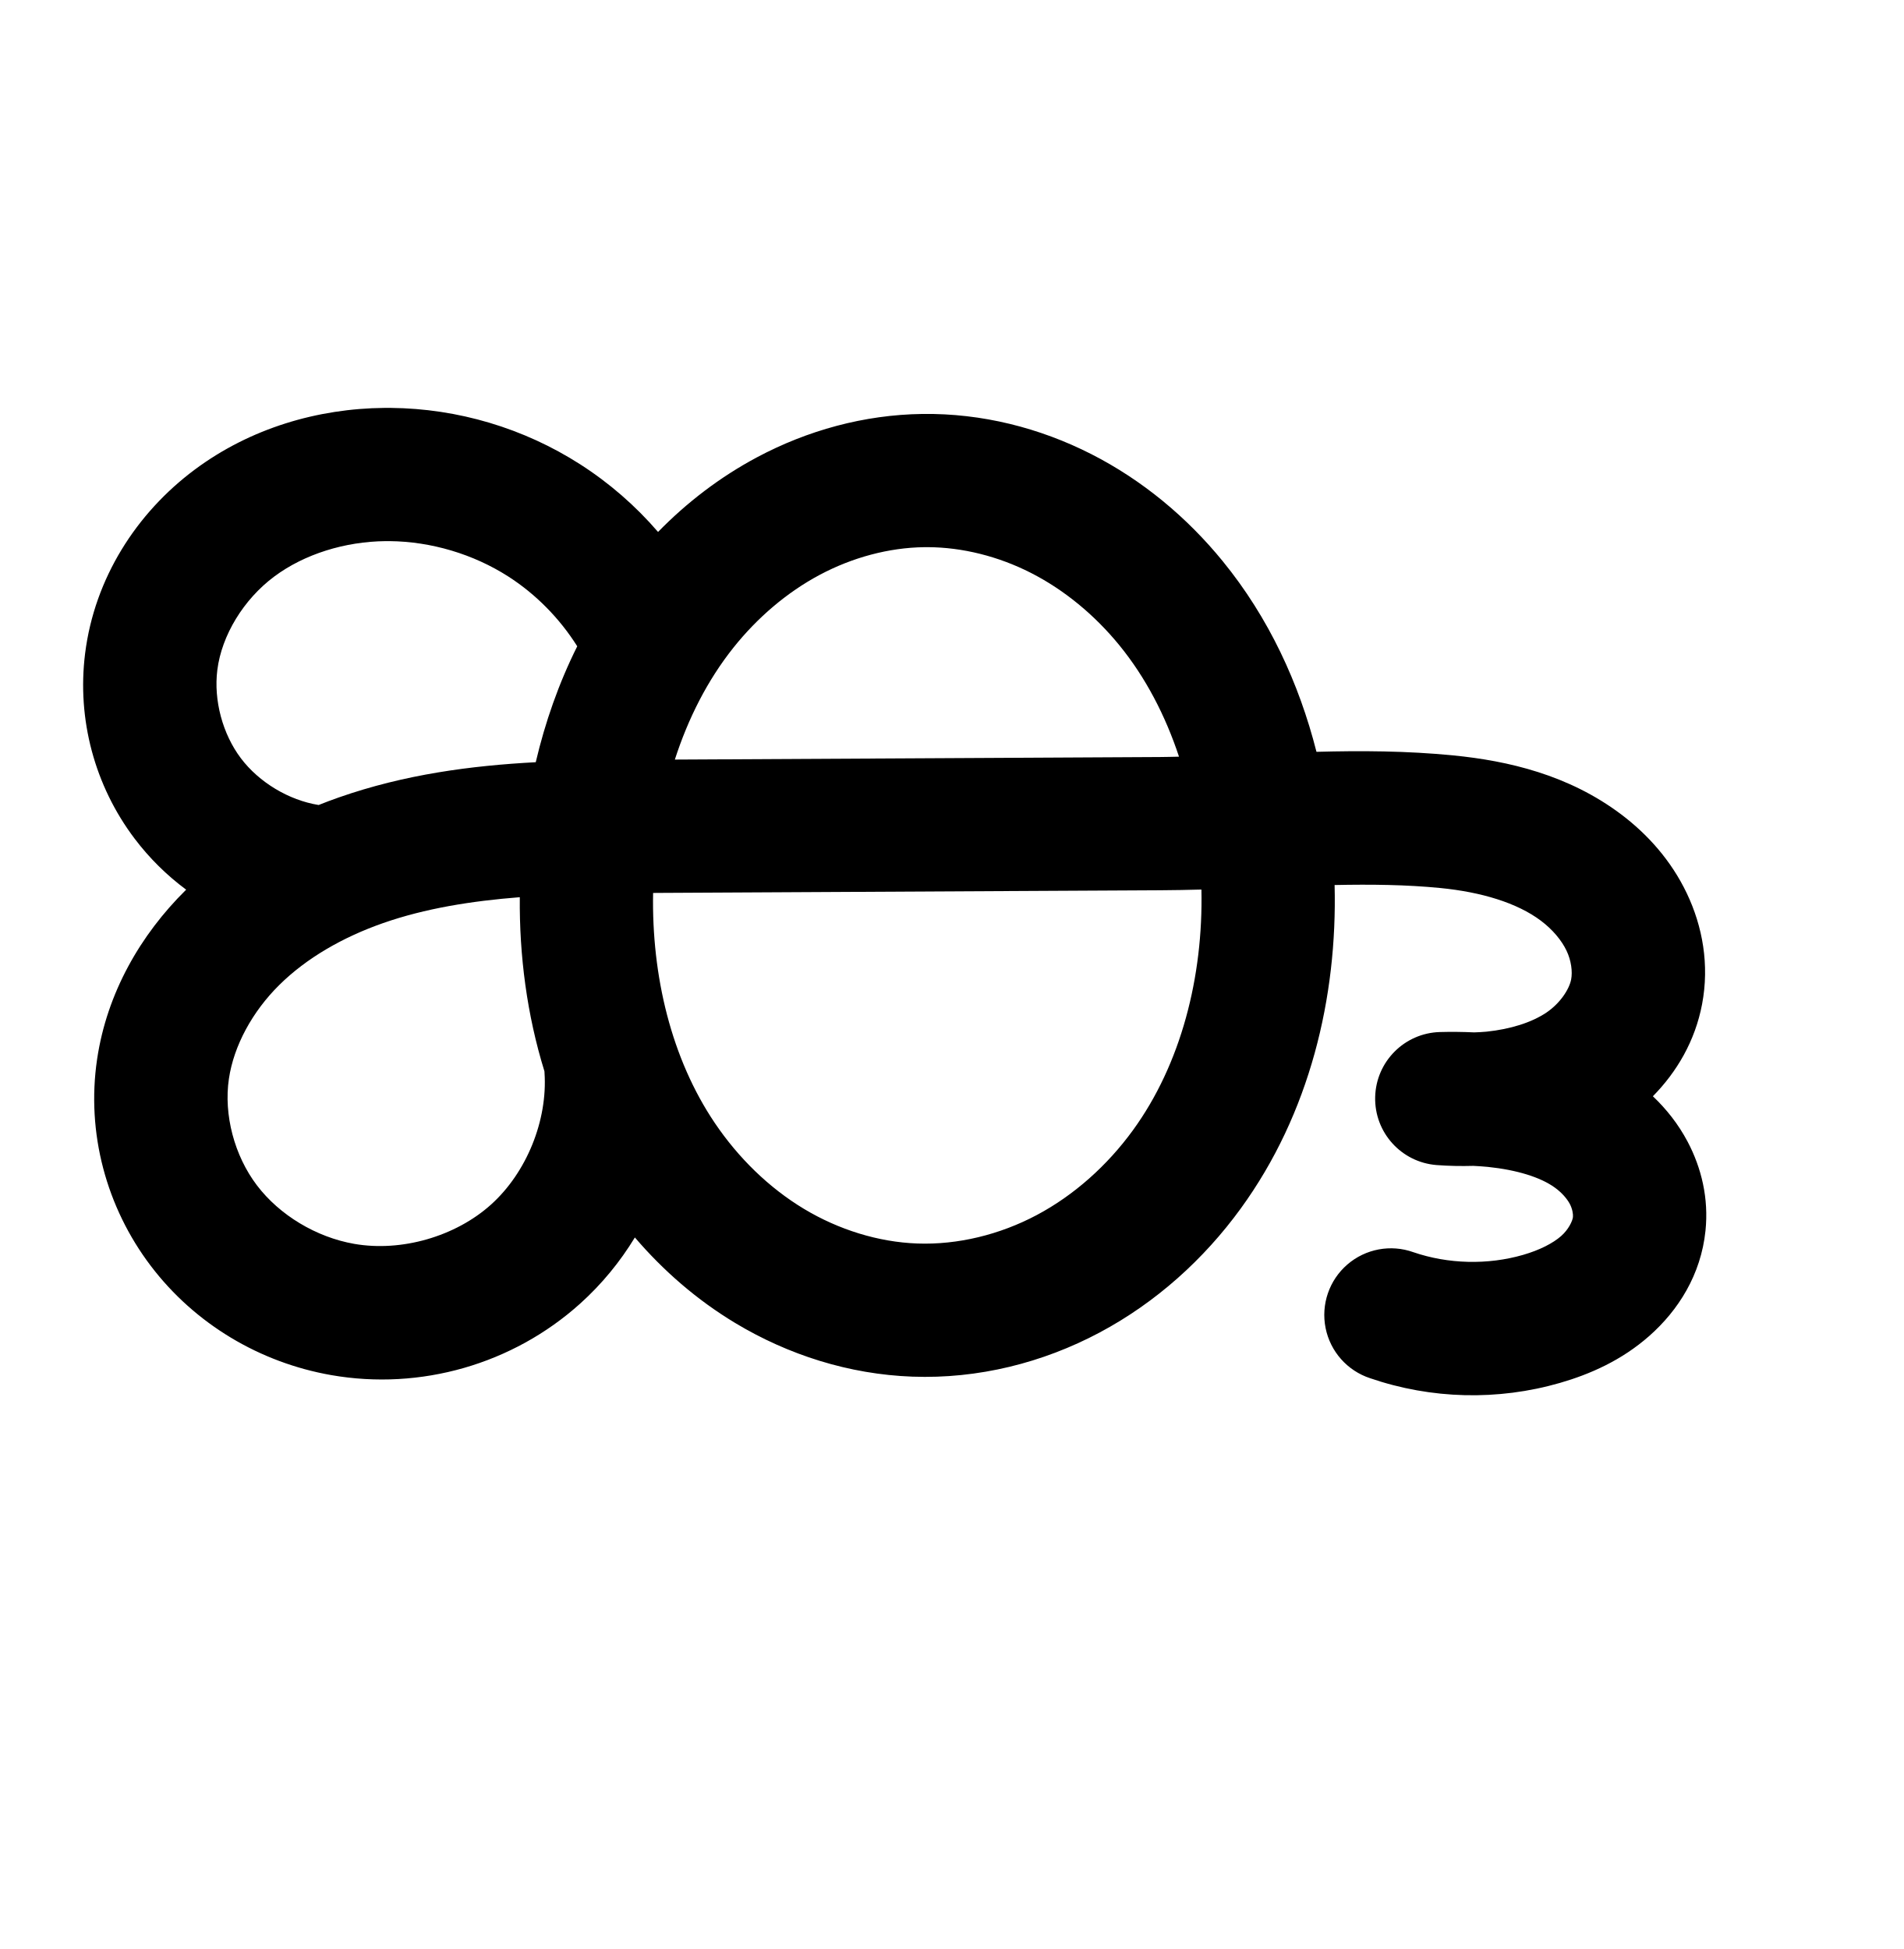
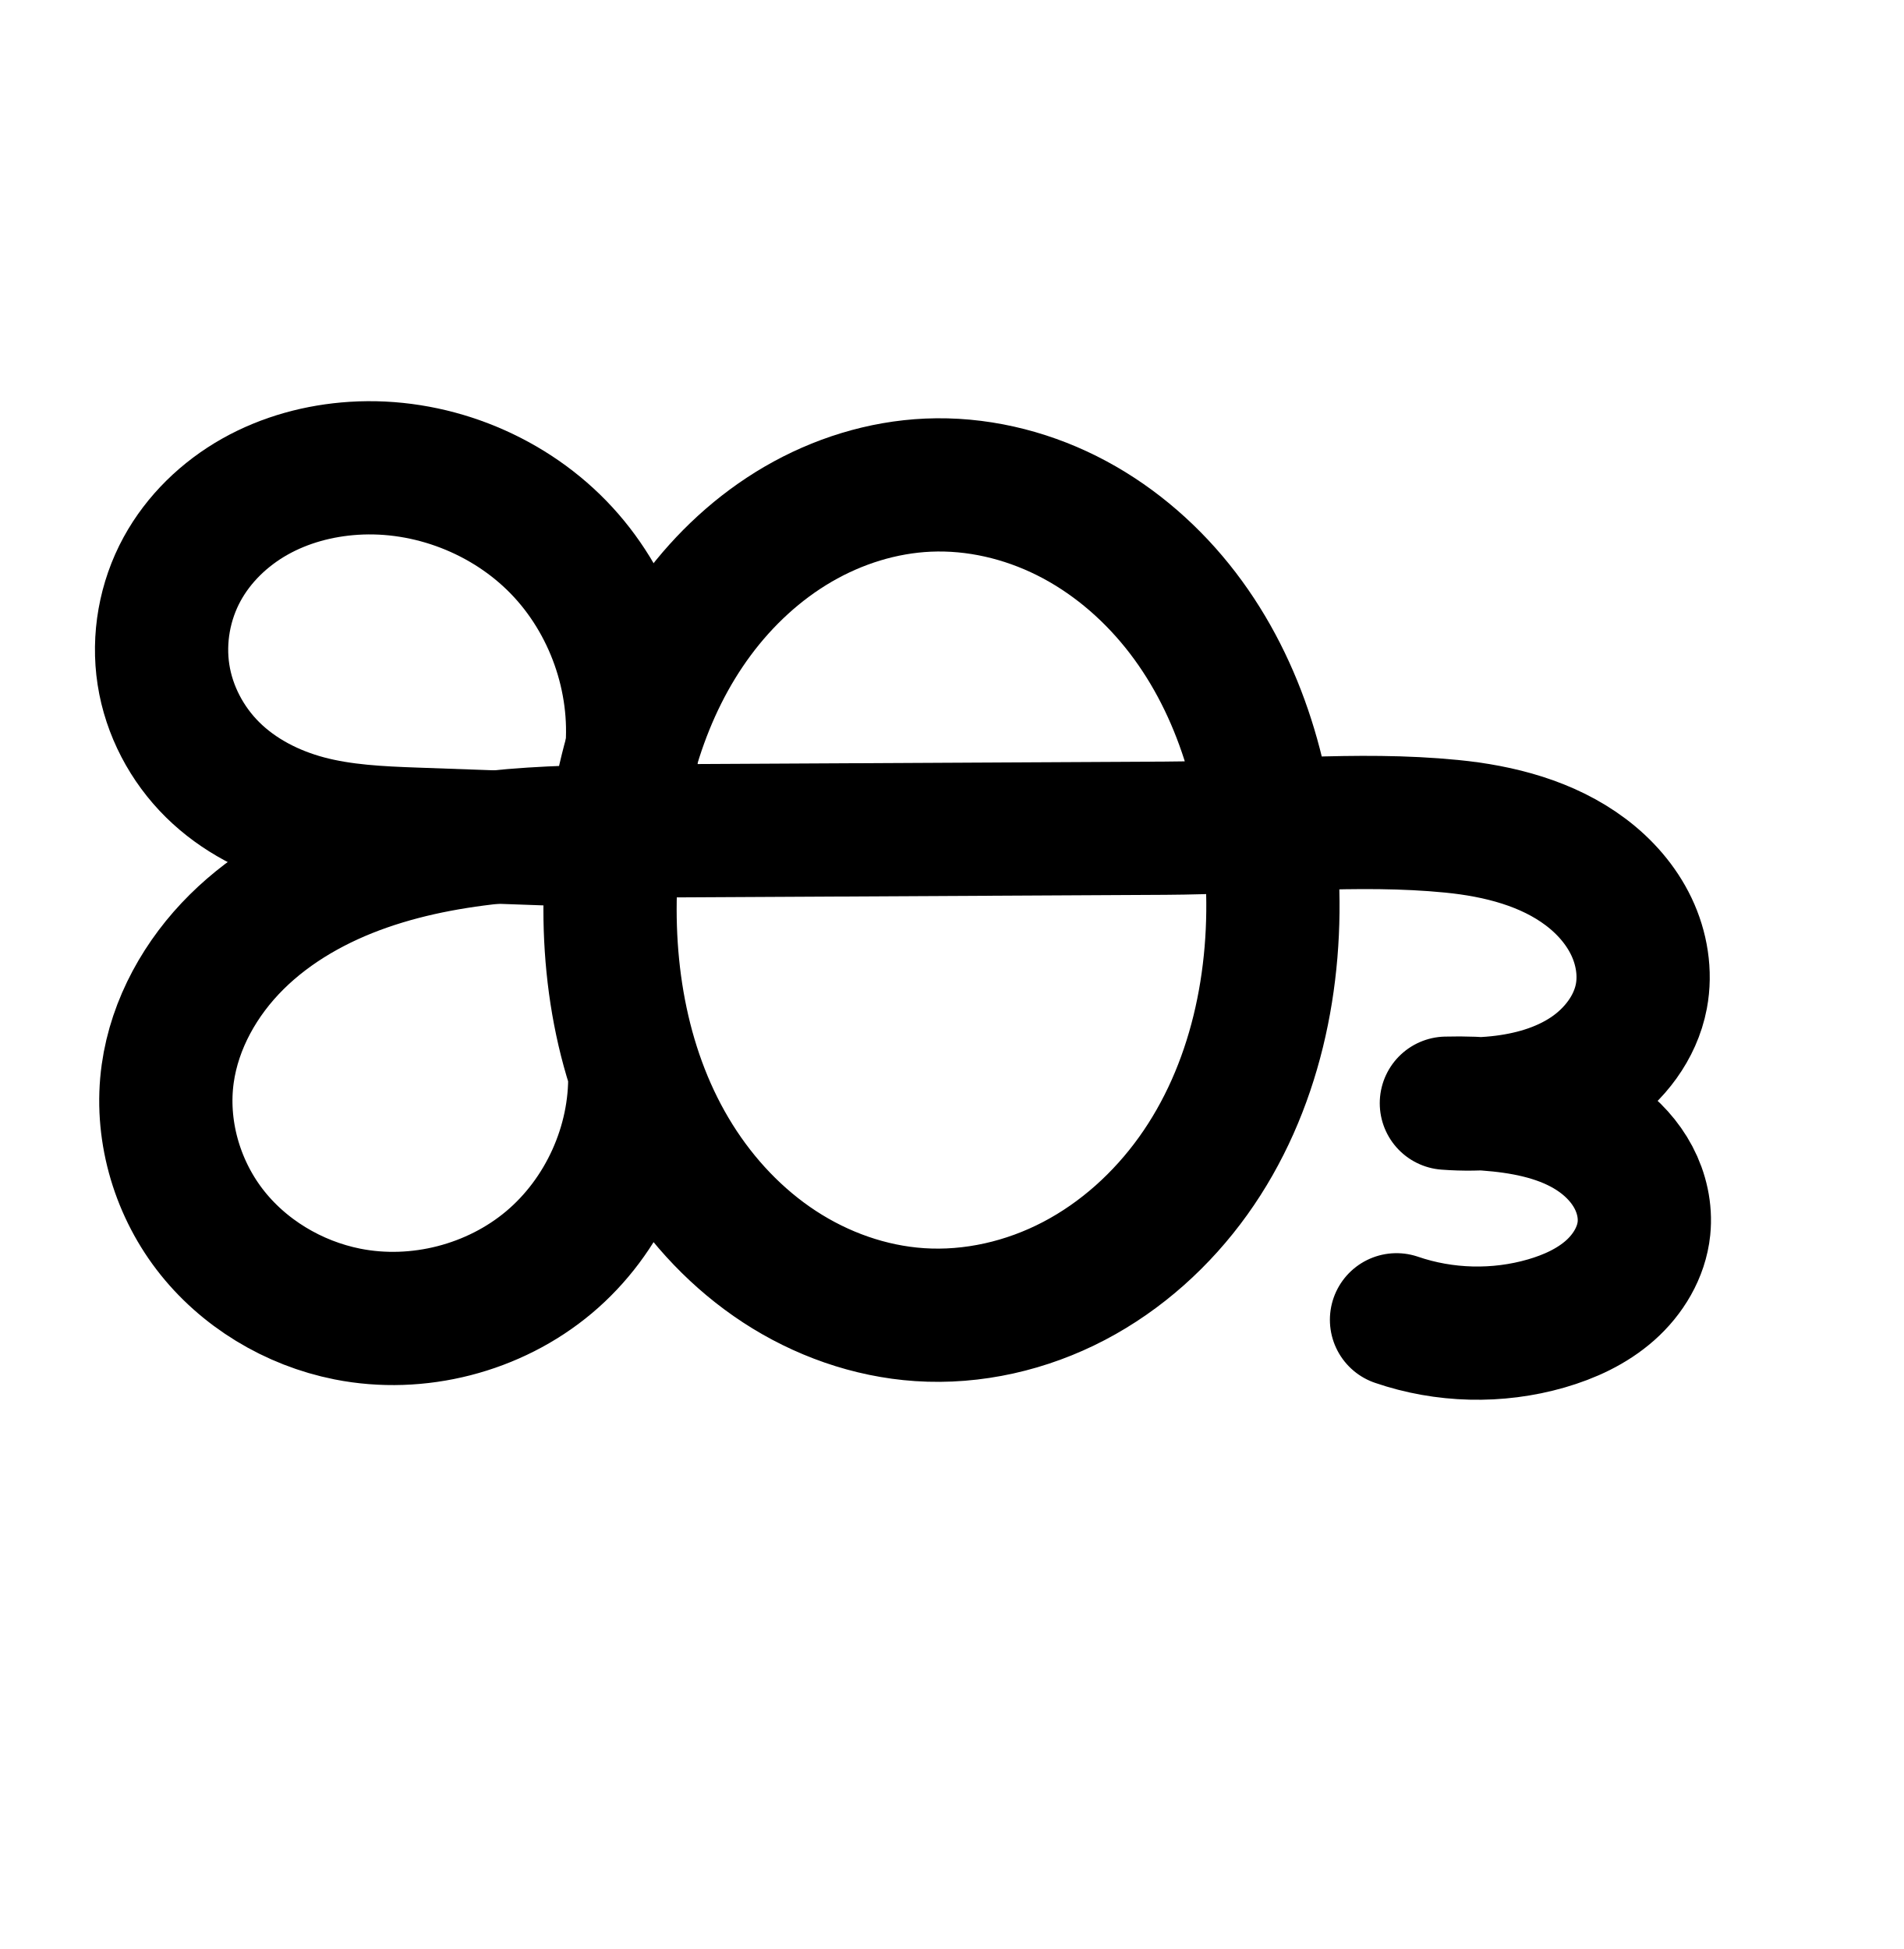
<svg xmlns="http://www.w3.org/2000/svg" width="2000" height="2048" id="svg2992" version="1.1">
  <defs id="defs5498">
    </defs>
  <g id="layer1" transform="translate(0,1048)">
-     <path style="fill:none;fill-rule:evenodd;stroke:#000000;stroke-width:140;stroke-linecap:round;stroke-linejoin:round;stroke-miterlimit:4;stroke-dasharray:none;stroke-opacity:1" d="m -1576.928,-132.652 c -50.254,-7.682 -97.115,-35.622 -127.768,-76.179 -30.653,-40.557 -44.744,-93.265 -38.42,-143.707 7.239,-57.737 40.781,-110.88 87.44,-145.65 46.659,-34.77 105.54,-51.628 163.727,-51.076 57.025,0.541 113.801,17.472 161.809,48.25 48.008,30.779 87.092,75.306 111.386,126.899" id="path4528-8-0" />
-     <path id="path4498-7-1-0-1" d="m -931.799,-542.908 c 50.051,-0.651 100.021,11.873 144.627,34.587 44.606,22.713 83.867,55.473 115.516,94.253 63.298,77.56 95.084,177.702 101.073,277.634 6.68,111.463 -18.773,227.036 -84.441,317.348 -32.834,45.156 -75.382,83.476 -124.669,109.704 -49.287,26.229 -105.329,40.161 -161.123,38.123 -53.75,-1.964 -106.662,-18.708 -152.732,-46.466 -46.07,-27.758 -85.328,-66.356 -115.42,-110.937 -60.184,-89.161 -82.589,-200.368 -75.829,-307.728 6.205,-98.549 37.039,-197.257 98.576,-274.481 30.769,-38.612 68.967,-71.49 112.532,-94.72 43.566,-23.23 92.523,-36.676 141.89,-37.318 z M -1260.055,74.501 c 4.938,72.575 -25.122,146.745 -79.196,195.403 -54.073,48.658 -130.992,70.755 -202.646,58.215 -57.315,-10.031 -110.773,-41.822 -145.944,-88.175 -35.172,-46.353 -51.413,-106.925 -42.898,-164.485 7.75,-52.386 35.272,-100.818 72.918,-138.062 37.646,-37.244 85.005,-63.779 134.983,-81.288 99.956,-35.019 208.264,-35.186 314.176,-35.743 l 525.658,-2.765 c 100.482,-0.529 201.298,-11.887 301.295,-2.013 49.998,4.937 100.71,17.912 140.846,48.133 20.068,15.111 37.138,34.523 47.955,57.196 10.817,22.673 15.157,48.687 10.469,73.367 -6.253,32.917 -28.273,61.583 -56.131,80.199 -27.858,18.616 -61.133,27.892 -94.46,31.344 -18.016,1.866 -36.2,2.112 -54.259,0.733 18.645,-0.523 37.325,0.184 55.877,2.116 36.822,3.835 74.173,12.979 104.152,34.701 14.989,10.861 27.891,24.806 36.537,41.174 8.645,16.368 12.911,35.2 11.014,53.613 -2.598,25.22 -16.649,48.415 -35.65,65.201 -19.001,16.786 -42.654,27.607 -67.01,34.646 -51.184,14.791 -106.91,13.423 -157.306,-3.862" style="fill:none;fill-rule:evenodd;stroke:#000000;stroke-width:140;stroke-linecap:round;stroke-linejoin:round;stroke-miterlimit:4;stroke-dasharray:none;stroke-opacity:1" />
-     <path style="color:#000000;font-style:normal;font-variant:normal;font-weight:normal;font-stretch:normal;font-size:medium;line-height:normal;font-family:sans-serif;text-indent:0;text-align:start;text-decoration:none;text-decoration-line:none;text-decoration-style:solid;text-decoration-color:#000000;letter-spacing:normal;word-spacing:normal;text-transform:none;direction:ltr;block-progression:tb;writing-mode:lr-tb;baseline-shift:baseline;text-anchor:start;white-space:normal;clip-rule:nonzero;display:inline;overflow:visible;visibility:visible;opacity:1;isolation:auto;mix-blend-mode:normal;color-interpolation:sRGB;color-interpolation-filters:linearRGB;solid-color:#000000;solid-opacity:1;fill:#000000;fill-opacity:1;fill-rule:evenodd;stroke:none;stroke-width:140;stroke-linecap:round;stroke-linejoin:round;stroke-miterlimit:4;stroke-dasharray:none;stroke-dashoffset:0;stroke-opacity:1;color-rendering:auto;image-rendering:auto;shape-rendering:auto;text-rendering:auto;enable-background:accumulate" d="m 403.943,-619.382 c -69.965,0.621 -140.752,21.204 -199.449,64.945 -61.173,45.585 -105.171,114.109 -115.07,193.07 -8.669,69.15 10.011,139.025 52.031,194.623 15.527,20.544 33.805,38.544 54.148,53.619 -0.218,0.215 -0.44,0.425 -0.658,0.641 -47.088,46.586 -82.587,107.638 -92.934,177.58 -11.441,77.339 9.729,155.561 56.379,217.041 46.501,61.284 114.868,101.728 189.643,114.814 93.788,16.413 190.759,-11.444 261.535,-75.133 22.678,-20.407 41.933,-43.902 57.482,-69.5 29.867,34.913 65.112,65.596 105.271,89.793 55.705,33.563 119.717,54.03 186.301,56.463 69.133,2.526 136.926,-14.544 196.564,-46.281 59.499,-31.663 109.728,-77.147 148.4,-130.332 72.642,-99.902 101.624,-221.961 98.652,-339.984 38.28,-0.78 75.393,-0.381 111.17,3.152 42.67,4.214 80.425,15.422 105.617,34.391 12.291,9.255 21.704,20.562 26.883,31.418 4.99,10.46 6.404,22.126 4.877,30.162 -2.02,10.636 -11.829,25.423 -26.254,35.062 -15.378,10.277 -37.482,17.296 -62.777,19.916 -4.246,0.44 -8.523,0.541 -12.791,0.746 -12.064,-0.546 -24.147,-0.697 -36.223,-0.357 a 70.007,70.007 0 0 0 -3.363,139.769 c 12.873,0.983 25.782,1.214 38.678,0.857 5.097,0.309 10.2,0.555 15.277,1.084 30.271,3.153 55.164,10.772 70.33,21.762 7.39,5.355 12.831,11.73 15.713,17.186 2.729,5.167 3.581,10.812 3.279,13.746 -0.41,3.979 -4.509,12.974 -12.363,19.912 -8.586,7.585 -22.515,14.778 -40.1,19.859 -37.059,10.71 -78.673,9.687 -115.162,-2.828 a 70.007,70.007 0 1 0 -45.42,132.428 c 64.303,22.055 134.141,23.769 199.449,4.896 31.128,-8.995 64.506,-23.447 93.922,-49.434 30.148,-26.633 54.15,-64.03 58.936,-110.49 3.491,-33.892 -4.187,-65.911 -18.748,-93.478 -9.798,-18.549 -22.388,-34.374 -36.52,-47.787 25.056,-25.503 44.306,-57.907 51.68,-96.723 7.85,-41.323 0.582,-81.685 -16.061,-116.57 -16.454,-34.49 -41.183,-62.01 -69.027,-82.977 -55.08,-41.473 -118.746,-56.212 -176.072,-61.873 -49.377,-4.876 -97.358,-5.044 -143.98,-3.801 -18.231,-71.824 -50.053,-140.952 -98.615,-200.455 -37.369,-45.789 -83.926,-84.844 -137.984,-112.371 -54.171,-27.584 -114.97,-43.014 -177.301,-42.203 l -0.002,0 c -61.474,0.799 -121.035,17.348 -173.916,45.545 -38.942,20.764 -73.794,47.543 -103.975,78.453 -23.592,-27.391 -51.111,-51.388 -81.76,-71.037 -59.3,-38.018 -128.489,-58.65 -198.926,-59.318 -2.255,-0.021 -4.511,-0.022 -6.768,-0.002 z m 1.295,139.996 c 1.382,-0.013 2.763,-0.013 4.145,0 43.612,0.414 87.977,13.642 124.693,37.182 28.91,18.535 53.986,44.049 72.414,73.322 -19.464,38.933 -33.784,79.981 -43.594,121.803 -67.764,3.622 -137.607,12.735 -206.883,37.006 -7.097,2.486 -14.176,5.14 -21.221,7.963 -31.332,-5.038 -62.537,-23.76 -81.648,-49.047 -19.285,-25.516 -28.787,-61.057 -24.809,-92.793 4.578,-36.513 27.666,-74.275 59.811,-98.228 31.704,-23.625 74.261,-36.789 117.092,-37.207 z m 569.414,6.336 c 36.669,0.135 74.463,9.703 108.408,26.988 35.153,17.9 67.12,44.361 93.049,76.133 27.515,33.715 48.319,73.77 62.643,117.043 -6.717,0.135 -13.486,0.332 -20.127,0.367 l -509.576,2.682 c 13.995,-43.347 34.388,-83.543 61.471,-117.529 25.241,-31.675 56.364,-58.256 90.723,-76.576 34.25,-18.262 72.604,-28.607 109.865,-29.092 1.18,-0.015 2.362,-0.02 3.545,-0.016 z m 287.652,359.785 c 1.972,91.721 -21.433,183.421 -71.947,252.893 -26.996,37.127 -61.864,68.282 -100.939,89.076 -38.936,20.72 -83.229,31.516 -125.684,29.965 -40.917,-1.495 -82.725,-14.518 -119.16,-36.471 -36.557,-22.027 -68.748,-53.433 -93.527,-90.142 -45.678,-67.672 -66.492,-154.501 -64.844,-241.752 2.512,-0.015 4.981,-0.045 7.5,-0.059 l 525.658,-2.766 c 14.46,-0.076 28.755,-0.363 42.943,-0.744 z m -716.162,8.039 c -0.561,61.29 7.457,123.457 25.895,182.961 a 70.007,70.007 0 0 0 0.066,1.399 c 3.413,50.157 -18.811,104.989 -56.182,138.617 -37.37,33.628 -94.235,49.963 -143.756,41.297 -39.856,-6.975 -78.404,-30.113 -102.246,-61.535 -23.694,-31.226 -35.005,-74.149 -29.416,-111.93 5.152,-34.83 24.7,-70.64 52.904,-98.543 28.597,-28.292 66.722,-50.212 108.896,-64.988 44.281,-15.514 92.699,-23.257 143.838,-27.277 z" id="path4528-8-0-9" />
+     <path style="color:#000000;font-style:normal;font-variant:normal;font-weight:normal;font-stretch:normal;font-size:medium;line-height:normal;font-family:sans-serif;text-indent:0;text-align:start;text-decoration:none;text-decoration-line:none;text-decoration-style:solid;text-decoration-color:#000000;letter-spacing:normal;word-spacing:normal;text-transform:none;direction:ltr;block-progression:tb;writing-mode:lr-tb;baseline-shift:baseline;text-anchor:start;white-space:normal;clip-rule:nonzero;display:inline;overflow:visible;visibility:visible;opacity:1;isolation:auto;mix-blend-mode:normal;color-interpolation:sRGB;color-interpolation-filters:linearRGB;solid-color:#000000;solid-opacity:1;fill:#000000;fill-opacity:1;fill-rule:evenodd;stroke:none;stroke-width:140;stroke-linecap:round;stroke-linejoin:round;stroke-miterlimit:4;stroke-dasharray:none;stroke-dashoffset:0;stroke-opacity:1;color-rendering:auto;image-rendering:auto;shape-rendering:auto;text-rendering:auto;enable-background:accumulate" d="M -1516.475 416.861 C -1517.94 416.855 -1519.405 416.859 -1520.871 416.871 C -1527.127 416.924 -1533.394 417.148 -1539.666 417.547 C -1585.427 420.457 -1631.624 432.586 -1673.684 456.311 C -1715.959 480.157 -1752.706 515.103 -1777.102 559.814 C -1802.85 607.006 -1812.642 661.385 -1804.389 714.877 C -1796.127 768.418 -1770.384 816.864 -1732.668 854.096 C -1713.031 873.48 -1691.033 889.004 -1667.824 901.186 C -1681.675 911.527 -1694.981 922.877 -1707.561 935.338 C -1754.74 982.072 -1790.208 1043.453 -1800.061 1113.744 C -1810.896 1191.054 -1788.931 1268.653 -1742.426 1329.52 C -1696.13 1390.111 -1628.851 1430.234 -1555.516 1444.781 C -1459.855 1463.757 -1359.774 1438.044 -1285.107 1375.307 C -1259.447 1353.746 -1237.684 1328.411 -1220.119 1300.568 C -1193.451 1332.705 -1162.211 1361.427 -1126.496 1384.814 C -1073.122 1419.766 -1010.966 1442.195 -945.498 1446.584 C -875.5 1451.277 -806.486 1435.019 -745.992 1403.328 C -685.671 1371.728 -635.105 1325.654 -596.512 1271.855 C -524.061 1170.86 -496.686 1048.085 -499.756 930.096 C -461.475 929.315 -424.363 929.715 -388.586 933.248 C -345.916 937.462 -308.159 948.672 -282.967 967.641 C -270.676 976.896 -261.265 988.201 -256.086 999.057 C -251.096 1009.517 -249.68 1021.183 -251.207 1029.219 C -253.227 1039.855 -263.037 1054.643 -277.463 1064.283 C -292.841 1074.56 -314.945 1081.579 -340.24 1084.199 C -344.481 1084.638 -348.751 1084.74 -353.014 1084.945 C -365.084 1084.399 -377.17 1084.249 -389.252 1084.588 A 70.007 70.007 0 0 0 -392.617 1224.355 C -379.747 1225.338 -366.837 1225.571 -353.943 1225.215 C -348.845 1225.524 -343.74 1225.77 -338.662 1226.299 C -308.391 1229.452 -283.499 1237.071 -268.332 1248.061 C -260.942 1253.415 -255.501 1259.789 -252.619 1265.244 C -249.89 1270.412 -249.038 1276.059 -249.34 1278.992 C -249.75 1282.972 -253.849 1291.966 -261.703 1298.904 C -270.289 1306.489 -284.218 1313.68 -301.803 1318.762 C -338.862 1329.471 -380.476 1328.451 -416.965 1315.936 A 70.007 70.007 0 1 0 -462.385 1448.361 C -398.082 1470.416 -328.244 1472.132 -262.936 1453.26 C -231.807 1444.264 -198.429 1429.812 -169.014 1403.826 C -138.866 1377.193 -114.862 1339.796 -110.076 1293.336 C -106.585 1259.443 -114.265 1227.425 -128.826 1199.857 C -138.625 1181.307 -151.215 1165.482 -165.348 1152.068 C -140.292 1126.566 -121.042 1094.163 -113.668 1055.348 C -105.818 1014.025 -113.086 973.66 -129.729 938.775 C -146.183 904.286 -170.911 876.767 -198.756 855.801 C -253.835 814.328 -317.501 799.587 -374.828 793.926 C -424.007 789.069 -471.8 788.887 -518.248 790.113 C -535.968 717.964 -567.108 648.205 -615.635 587.979 C -652.984 541.625 -699.896 502.053 -754.736 474.604 C -802.845 450.523 -856.275 436.27 -911.221 434.932 C -919.07 434.74 -926.951 434.813 -934.852 435.158 C -995.191 437.792 -1052.963 456.156 -1103.637 485.658 C -1149.092 512.122 -1188.162 547.061 -1220.141 586.955 C -1233.99 563.395 -1250.676 541.378 -1270 521.506 C -1334.69 454.979 -1424.183 417.269 -1516.475 416.861 z M -1519.893 556.896 C -1465.251 556.65 -1408.255 580.145 -1370.371 619.105 C -1332.144 658.418 -1310.219 716.736 -1312.443 771.787 C -1315.035 781.183 -1317.399 790.625 -1319.533 800.1 C -1342.545 800.98 -1365.83 802.395 -1389.283 804.723 L -1468.135 801.914 C -1505.771 800.574 -1538.937 798.491 -1566.258 791.236 C -1593.324 784.049 -1617.485 771.076 -1634.314 754.463 C -1650.969 738.023 -1662.638 715.494 -1666.027 693.529 C -1669.424 671.515 -1665.049 646.743 -1654.205 626.869 C -1643.735 607.68 -1626.027 590.165 -1604.9 578.248 C -1583.557 566.209 -1557.669 558.975 -1530.783 557.266 C -1527.168 557.036 -1523.535 556.913 -1519.893 556.896 z M -921.738 574.844 C -919.396 574.824 -917.05 574.843 -914.697 574.904 C -881.765 575.759 -847.977 584.493 -817.402 599.797 C -782.318 617.358 -750.394 643.866 -724.65 675.816 C -697.02 710.108 -676.405 750.992 -662.35 795.219 C -669.368 795.364 -676.435 795.565 -683.371 795.602 L -1174.158 798.184 A 70.007 70.007 0 0 0 -1174.154 798.154 C -1161.401 756.275 -1142.939 717.331 -1118.184 683.951 A 70.007 70.007 0 0 0 -1118.184 683.949 C -1094.76 652.366 -1065.641 625.537 -1033.197 606.648 C -1000.875 587.831 -964.352 576.58 -928.746 575.025 C -926.417 574.924 -924.08 574.864 -921.738 574.844 z M -639.688 934.855 C -637.581 1027.71 -660.046 1120.242 -710.268 1190.25 C -737.063 1227.602 -771.91 1258.86 -810.959 1279.316 C -849.835 1299.682 -894.202 1309.71 -936.133 1306.898 C -975.404 1304.266 -1015.353 1290.25 -1049.799 1267.693 C -1084.382 1245.046 -1114.479 1213.373 -1137.381 1176.773 C -1179.601 1109.301 -1197.693 1024.251 -1195.814 938.299 L -682.635 935.6 C -668.174 935.524 -653.877 935.236 -639.688 934.855 z M -1380.795 945.111 L -1335.934 946.709 C -1336.343 1008.452 -1328.597 1071.286 -1310.102 1131.596 C -1311.327 1182.546 -1336.344 1235.498 -1375.17 1268.121 C -1415.907 1302.35 -1476.084 1317.81 -1528.275 1307.457 C -1568.635 1299.451 -1607.105 1276.034 -1631.182 1244.523 A 70.007 70.007 0 0 0 -1631.182 1244.522 C -1655.048 1213.285 -1666.669 1170.654 -1661.416 1133.176 C -1656.555 1098.494 -1637.163 1062.664 -1609.035 1034.801 C -1580.497 1006.532 -1542.341 984.658 -1500.111 969.943 C -1462.966 957.001 -1422.914 949.525 -1380.795 945.111 z " transform="translate(0,-1048)" id="path4498-7-1-0-1" />
+     <path id="path4498-7-1-0-1-0" d="m 975.164,-538.23 c 50.232,-2.193 100.767,9.602 145.729,32.108 44.962,22.505 84.38,55.545 115.926,94.697 63.093,78.305 93.637,179.283 99.56,279.669 6.607,111.985 -17.418,228.336 -82.807,319.487 -32.694,45.576 -75.401,84.24 -125.086,110.269 -49.685,26.029 -106.377,39.171 -162.341,35.419 C 913.777,329.908 862.726,311.687 818.816,282.933 774.906,254.179 738.084,215.077 710.242,170.583 654.558,81.595 635.681,-26.937 642.165,-131.711 c 5.932,-95.854 33.181,-192.221 90.389,-269.359 28.604,-38.569 64.494,-71.938 105.992,-96.098 41.498,-24.16 88.645,-38.967 136.618,-41.062 z M 666.908,79.18 C 668.613,154.527 634.525,229.909 576.823,278.392 519.122,326.875 438.992,347.463 365.067,332.798 308.219,321.521 255.345,289.751 220.159,243.7 184.973,197.649 168.18,137.532 176.224,80.138 c 7.357,-52.487 34.787,-101.092 72.44,-138.39 37.654,-37.298 85.105,-63.79 135.153,-81.229 100.097,-34.877 208.486,-34.917 314.484,-35.475 l 525.658,-2.765 c 100.482,-0.529 201.298,-11.887 301.295,-2.013 49.998,4.937 100.71,17.912 140.846,48.133 20.068,15.111 37.138,34.523 47.955,57.196 10.817,22.673 15.157,48.687 10.469,73.367 -6.253,32.917 -28.273,61.583 -56.131,80.199 -27.858,18.616 -61.133,27.892 -94.46,31.344 -18.016,1.866 -36.2,2.112 -54.259,0.733 18.645,-0.523 37.325,0.184 55.877,2.116 36.822,3.835 74.173,12.979 104.152,34.701 14.989,10.861 27.891,24.806 36.537,41.174 8.645,16.368 12.911,35.2 11.014,53.613 -2.598,25.22 -16.649,48.415 -35.65,65.201 -19.001,16.786 -42.654,27.607 -67.01,34.646 -51.184,14.791 -106.91,13.423 -157.306,-3.862" style="fill:none;fill-rule:evenodd;stroke:#000000;stroke-width:140;stroke-linecap:round;stroke-linejoin:round;stroke-miterlimit:4;stroke-dasharray:none;stroke-opacity:1" />
+     <path style="fill:none;fill-rule:evenodd;stroke:#000000;stroke-width:140;stroke-linecap:round;stroke-linejoin:round;stroke-miterlimit:4;stroke-dasharray:none;stroke-opacity:1" d="m 595.145,-165.798 -158.807,-5.654 c -38.175,-1.359 -76.679,-3.172 -113.599,-12.977 -36.92,-9.804 -72.081,-27.777 -99.267,-54.613 -27.185,-26.836 -45.892,-62.323 -51.717,-100.076 -5.825,-37.753 1.259,-77.328 19.555,-110.861 17.433,-31.95 44.66,-58.18 76.361,-76.062 31.701,-17.882 67.744,-27.564 104.067,-29.873 79.098,-5.029 159.786,26.076 215.039,82.899 55.254,56.823 84.088,138.35 76.846,217.276" id="path4528-8-0-8-1" />
  </g>
</svg>
